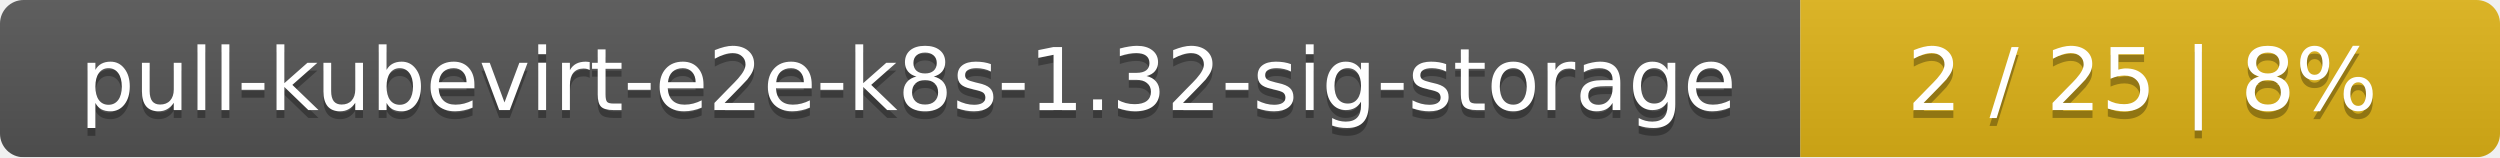
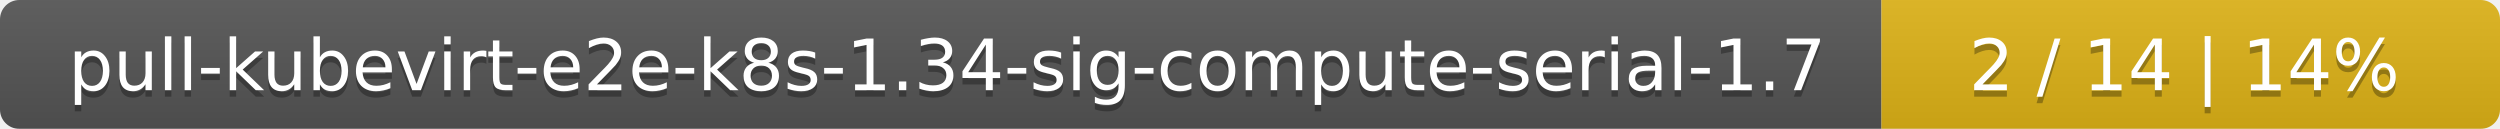
- <svg xmlns="http://www.w3.org/2000/svg" width="318" height="20">
+ <svg xmlns="http://www.w3.org/2000/svg" width="388" height="20">
  <linearGradient id="smooth" x2="0" y2="100%">
    <stop offset="0" stop-color="#bbb" stop-opacity=".1" />
    <stop offset="1" stop-opacity=".1" />
  </linearGradient>
  <mask id="round">
-     <rect width="318" height="20" rx="3" fill="#fff" />
+     <rect width="388" height="20" rx="3" fill="#fff" />
  </mask>
  <g mask="url(#round)">
-     <rect width="229" height="20" fill="#555" />
-     <rect x="229" width="89" height="20" fill="#dfb317" />
-     <rect width="318" height="20" fill="url(#smooth)" />
+     <rect width="292" height="20" fill="#555" />
+     <rect x="292" width="96" height="20" fill="#dfb317" />
+     <rect width="388" height="20" fill="url(#smooth)" />
  </g>
  <g fill="#fff" text-anchor="middle" font-family="DejaVu Sans,Verdana,Geneva,sans-serif" font-size="11">
-     <text x="115.5" y="15" fill="#010101" fill-opacity=".3">pull-kubevirt-e2e-k8s-1.32-sig-storage</text>
-     <text x="115.5" y="14">pull-kubevirt-e2e-k8s-1.32-sig-storage</text>
-     <text x="272.5" y="15" fill="#010101" fill-opacity=".3">2 / 25    |    8%</text>
-     <text x="272.5" y="14">2 / 25    |    8%</text>
+     <text x="147" y="15" fill="#010101" fill-opacity=".3">pull-kubevirt-e2e-k8s-1.34-sig-compute-serial-1.7</text>
+     <text x="147" y="14">pull-kubevirt-e2e-k8s-1.34-sig-compute-serial-1.7</text>
+     <text x="339" y="15" fill="#010101" fill-opacity=".3">2 / 14    |    14%</text>
+     <text x="339" y="14">2 / 14    |    14%</text>
  </g>
</svg>
